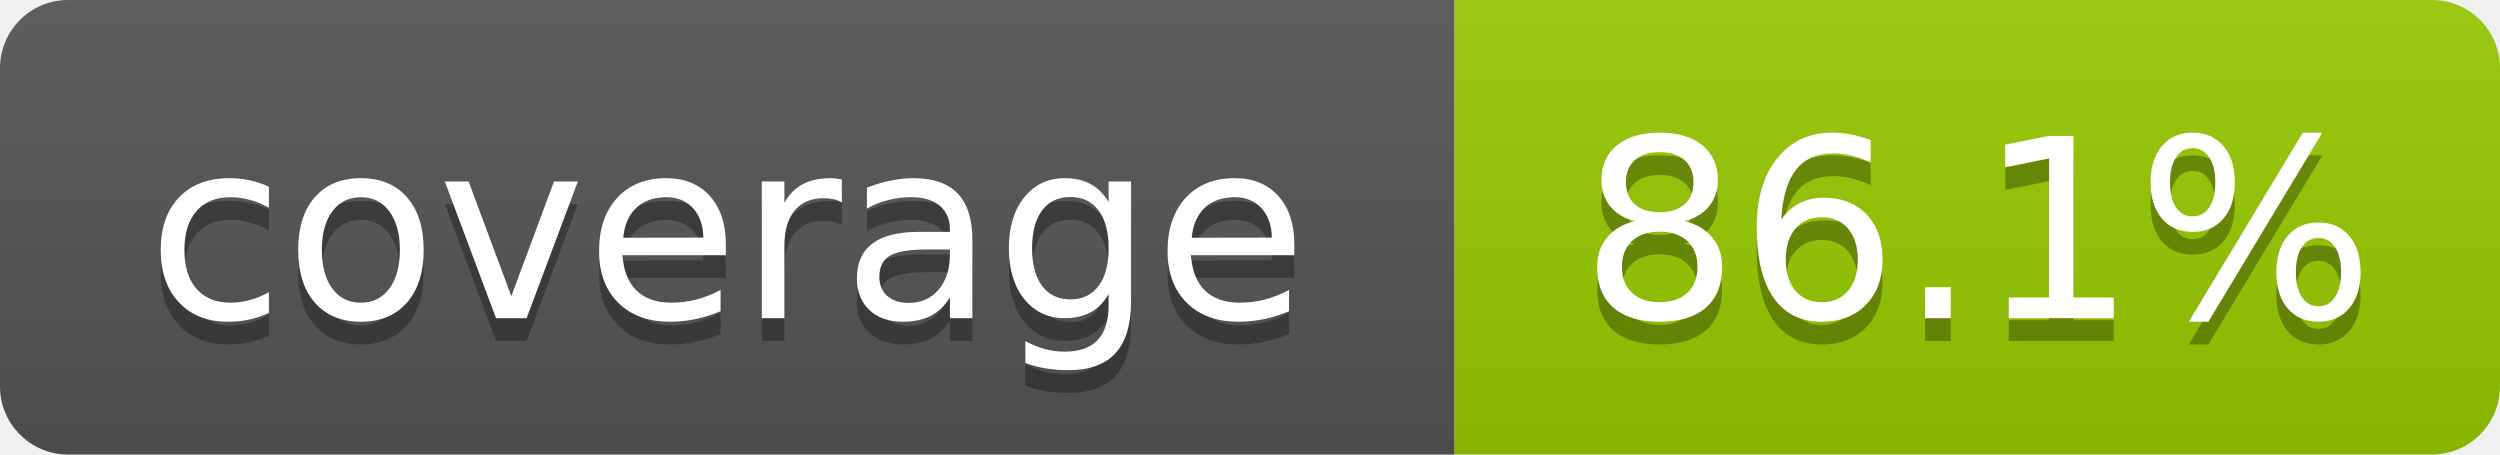
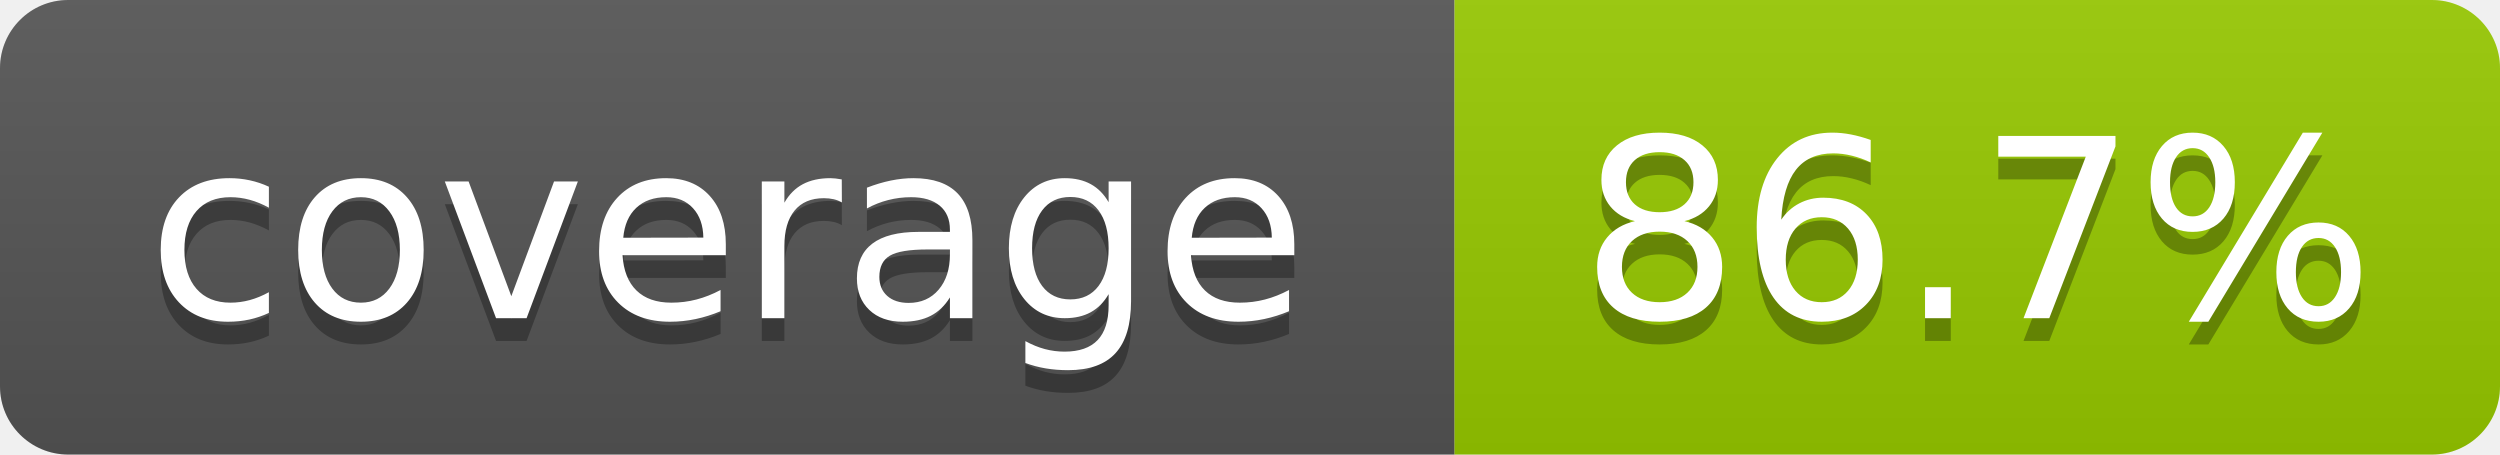
- <svg xmlns="http://www.w3.org/2000/svg" width="110" height="20" role="img" aria-label="coverage: 86.1%">
+ <svg xmlns="http://www.w3.org/2000/svg" width="110" height="20" role="img" aria-label="coverage: 86.7%">
  <linearGradient id="s" x2="0" y2="100%">
    <stop offset="0" stop-color="#bbb" stop-opacity=".1" />
    <stop offset="1" stop-opacity=".1" />
  </linearGradient>
  <clipPath id="r">
    <rect width="110" height="20" rx="3" fill="#fff" />
  </clipPath>
  <g clip-path="url(#r)">
    <rect width="64" height="20" fill="#555" />
    <rect x="64" width="46" height="20" fill="#97ca00" />
    <rect width="110" height="20" fill="url(#s)" />
  </g>
  <g fill="#fff" text-anchor="middle" font-family="Verdana,Geneva,DejaVu Sans,sans-serif" text-rendering="geometricPrecision" font-size="110">
    <text aria-hidden="true" x="320" y="150" fill="#010101" fill-opacity=".3" transform="scale(.1)" textLength="540">coverage</text>
    <text x="320" y="140" transform="scale(.1)" textLength="540">coverage</text>
-     <text aria-hidden="true" x="870" y="150" fill="#010101" fill-opacity=".3" transform="scale(.1)" textLength="360">86.1%</text>
-     <text x="870" y="140" transform="scale(.1)" textLength="360">86.1%</text>
+     <text aria-hidden="true" x="870" y="150" fill="#010101" fill-opacity=".3" transform="scale(.1)" textLength="360">86.7%</text>
+     <text x="870" y="140" transform="scale(.1)" textLength="360">86.7%</text>
  </g>
</svg>
